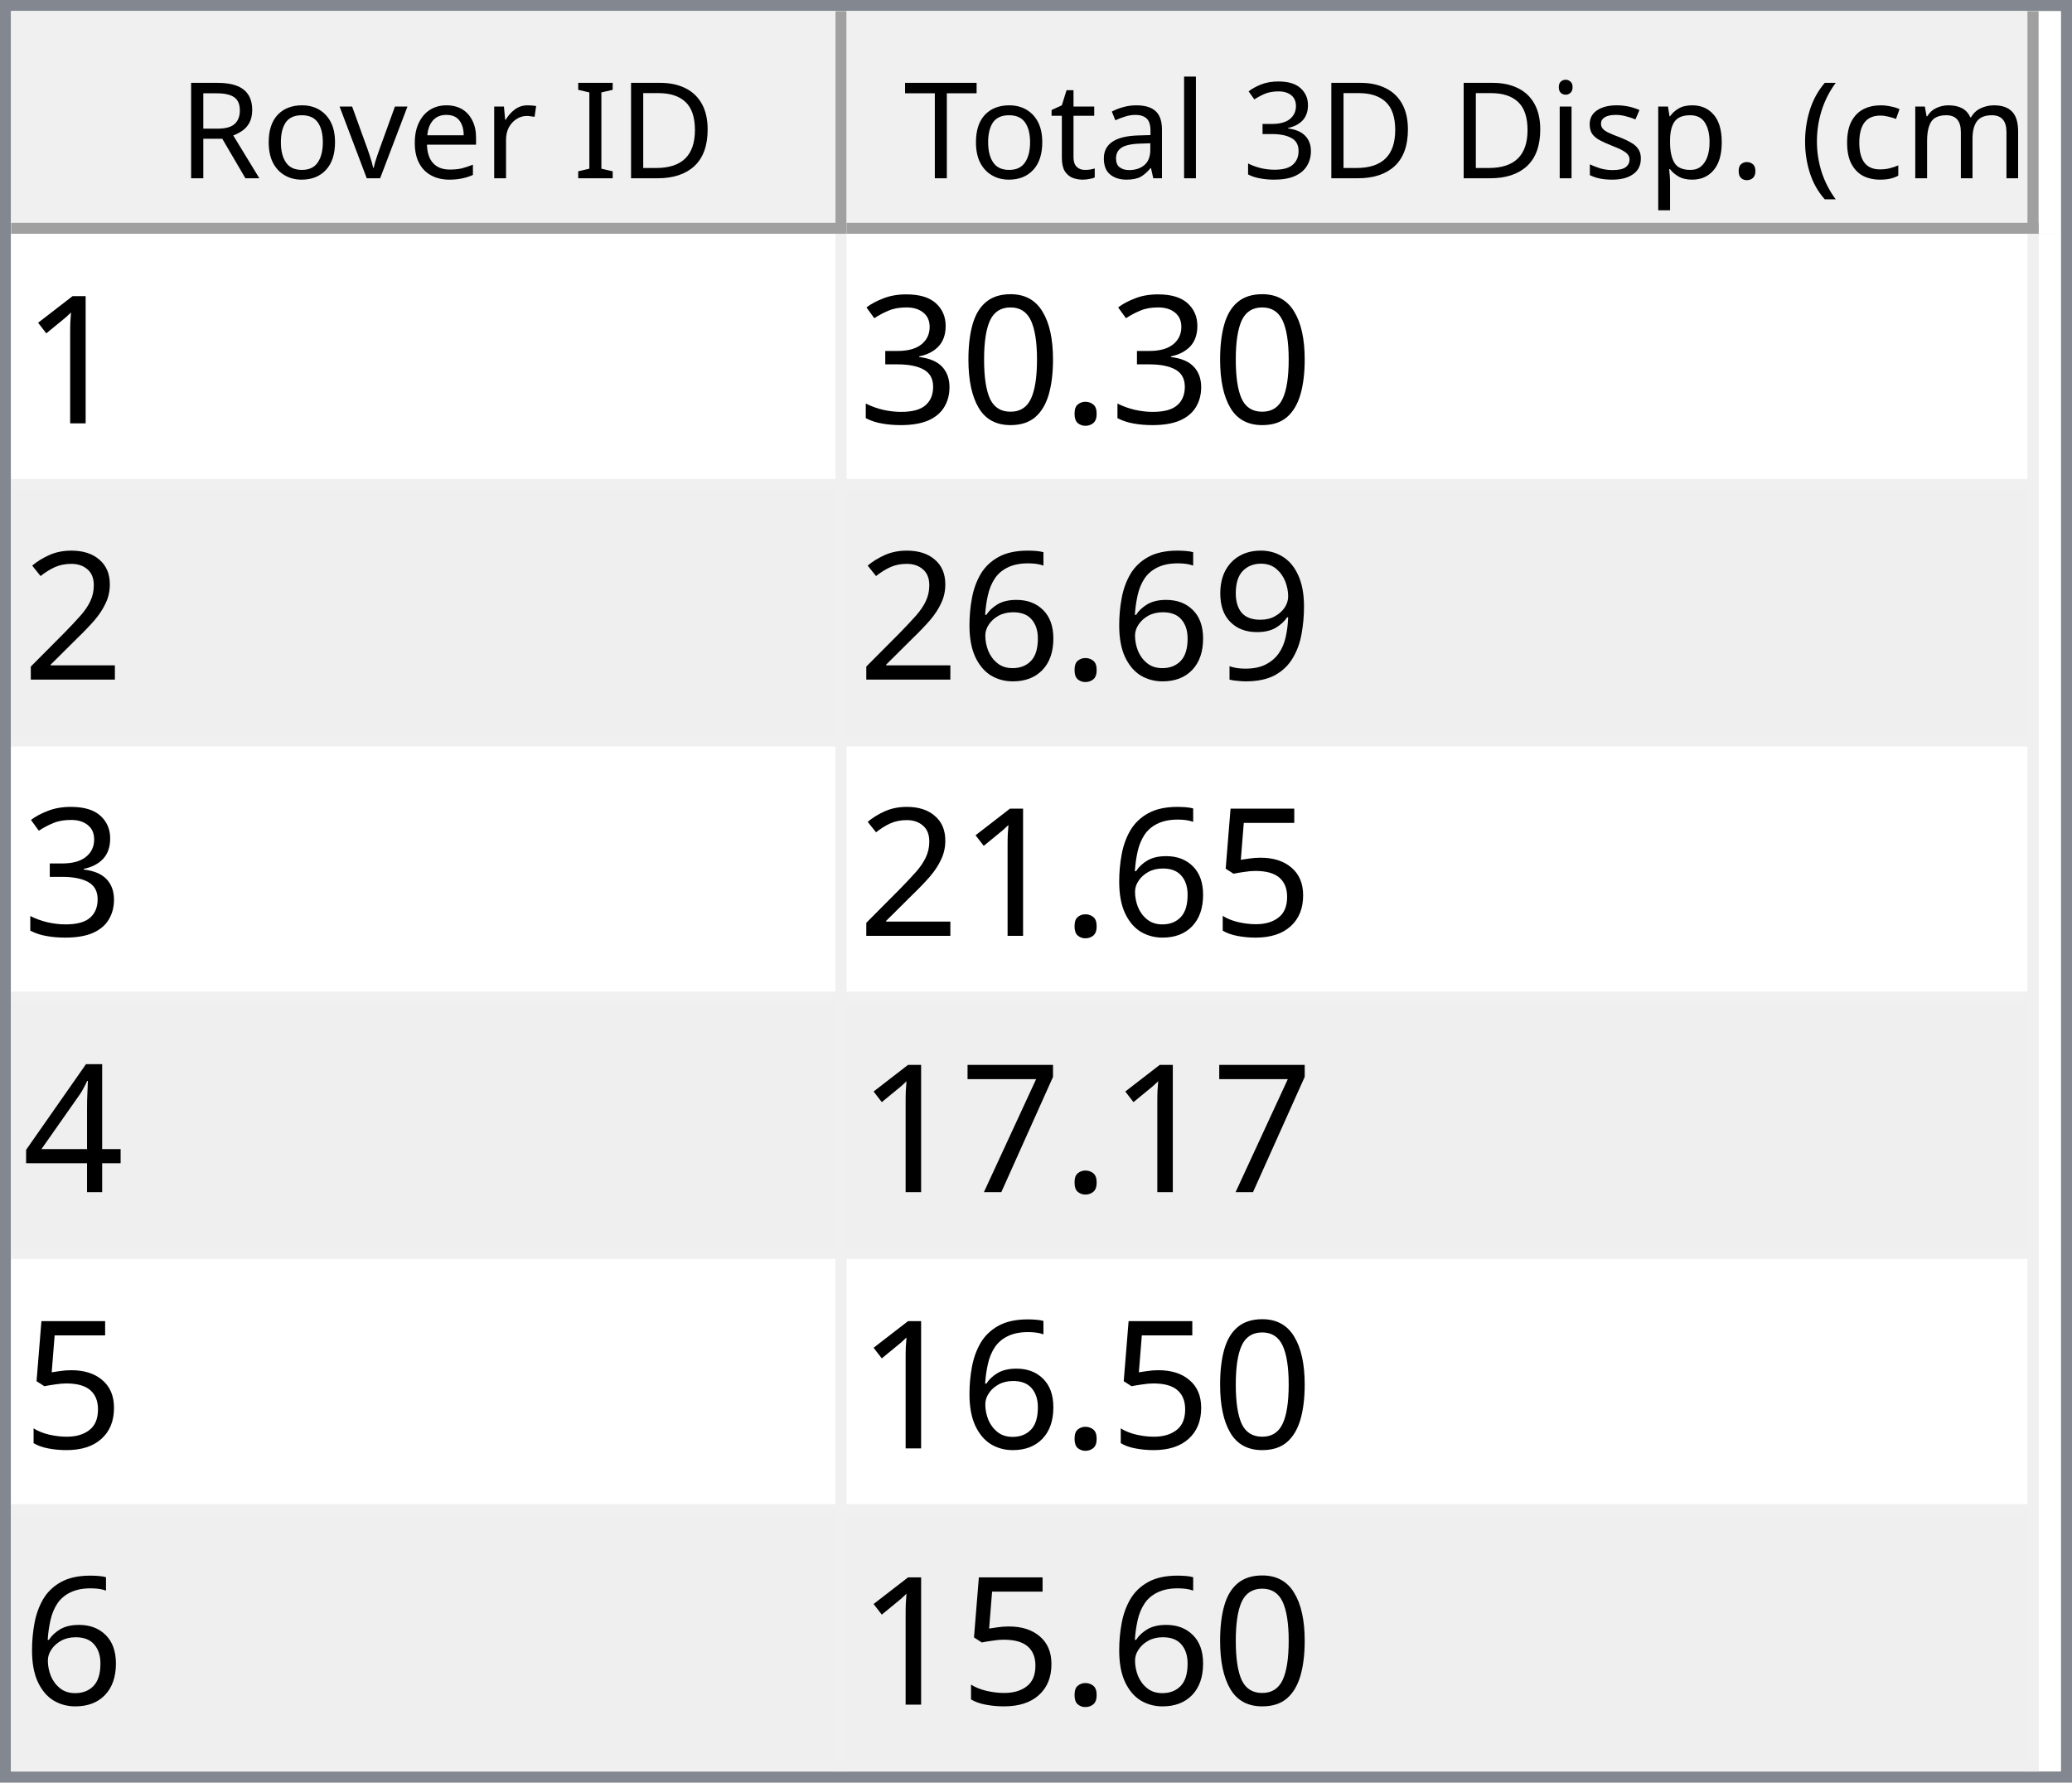
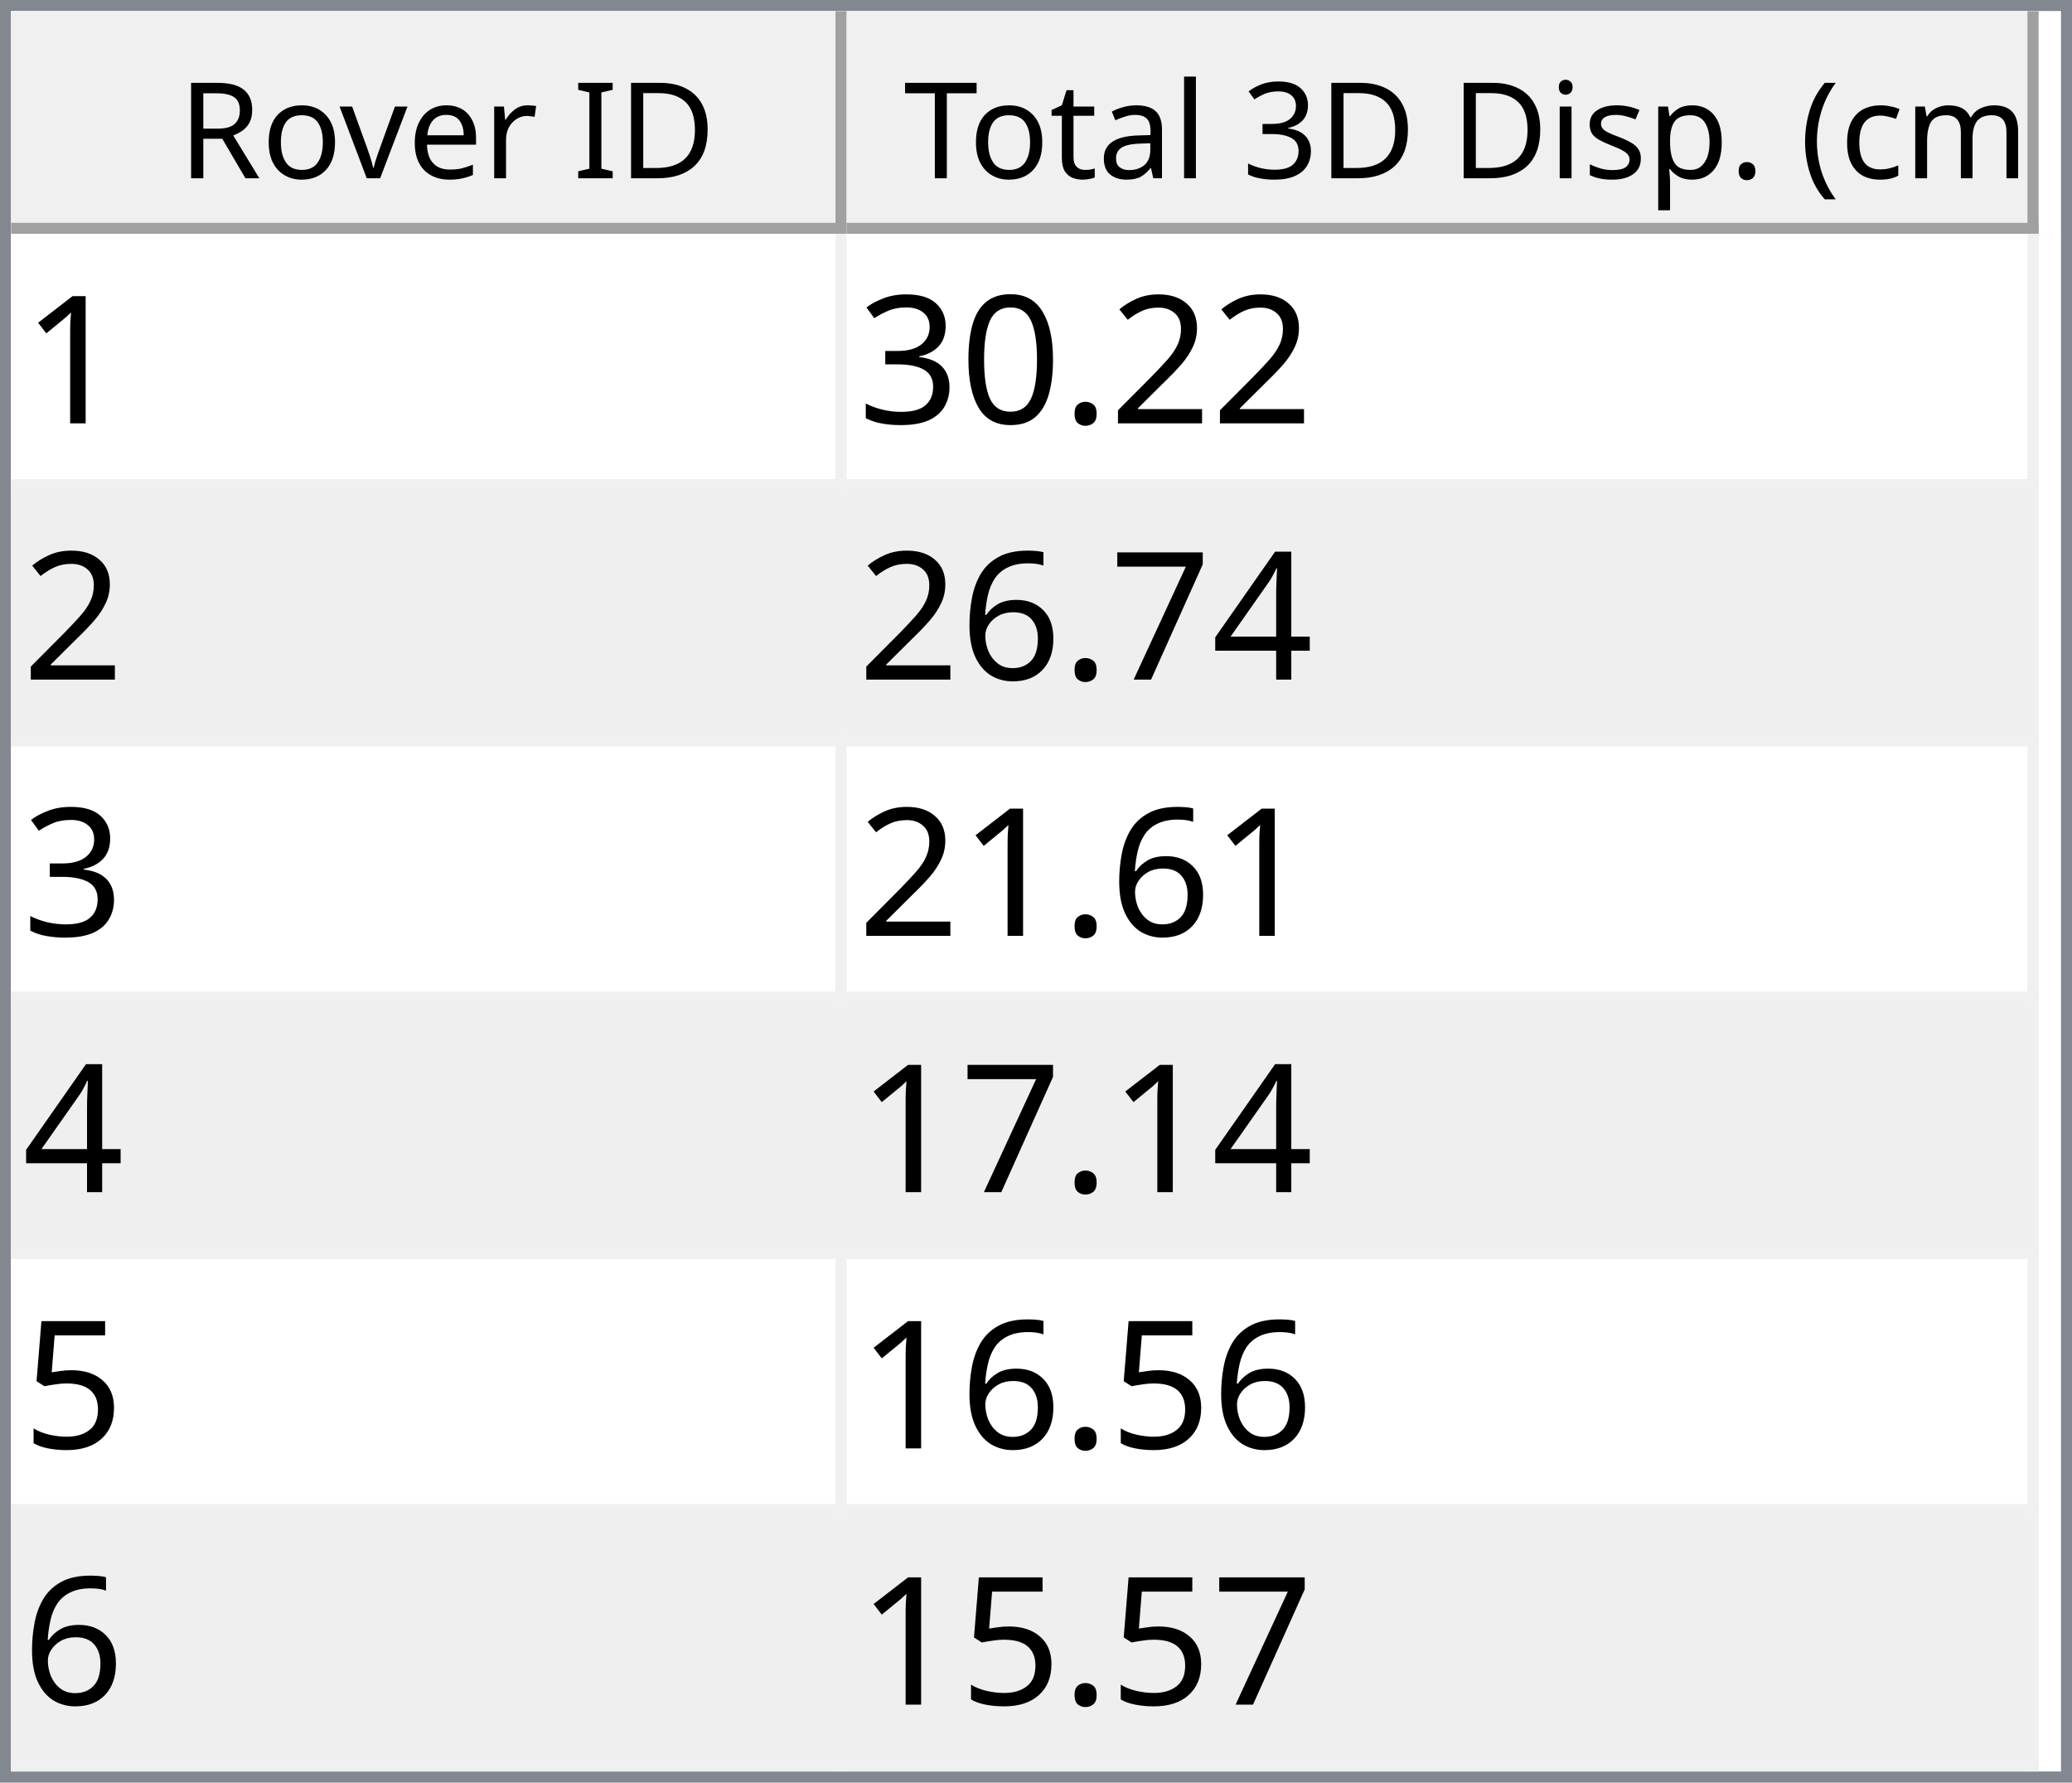
<svg xmlns="http://www.w3.org/2000/svg" style="fill-opacity:1; color-rendering:auto; color-interpolation:auto; text-rendering:auto; stroke:black; stroke-linecap:square; stroke-miterlimit:10; shape-rendering:auto; stroke-opacity:1; fill:black; stroke-dasharray:none; font-weight:normal; stroke-width:1; font-family:'Dialog'; font-style:normal; stroke-linejoin:miter; font-size:12px; stroke-dashoffset:0; image-rendering:auto;" width="186" height="160">
  <defs id="genericDefs" />
  <g>
    <defs id="defs1">
      <clipPath clipPathUnits="userSpaceOnUse" id="clipPath1">
        <path d="M0 0 L186 0 L186 160 L0 160 L0 0 Z" />
      </clipPath>
      <clipPath clipPathUnits="userSpaceOnUse" id="clipPath2">
        <path d="M0 0 L0 160 L186 160 L186 0 Z" />
      </clipPath>
      <clipPath clipPathUnits="userSpaceOnUse" id="clipPath3">
        <path d="M0 0 L0 20 L184 20 L184 0 Z" />
      </clipPath>
      <clipPath clipPathUnits="userSpaceOnUse" id="clipPath4">
        <path d="M0 0 L0 20 L75 20 L75 0 Z" />
      </clipPath>
      <clipPath clipPathUnits="userSpaceOnUse" id="clipPath5">
        <path d="M1 1 L1 19 L74 19 L74 1 Z" />
      </clipPath>
      <clipPath clipPathUnits="userSpaceOnUse" id="clipPath6">
        <path d="M0 0 L0 18 L73 18 L73 0 Z" />
      </clipPath>
      <clipPath clipPathUnits="userSpaceOnUse" id="clipPath7">
        <path d="M-0.5 -0.5 L-0.5 19.5 L74.5 19.5 L74.5 -0.5 Z" />
      </clipPath>
      <clipPath clipPathUnits="userSpaceOnUse" id="clipPath8">
        <path d="M0 0 L0 20 L107 20 L107 0 Z" />
      </clipPath>
      <clipPath clipPathUnits="userSpaceOnUse" id="clipPath9">
        <path d="M1 1 L1 19 L106 19 L106 1 Z" />
      </clipPath>
      <clipPath clipPathUnits="userSpaceOnUse" id="clipPath10">
        <path d="M0 0 L0 18 L105 18 L105 0 Z" />
      </clipPath>
      <clipPath clipPathUnits="userSpaceOnUse" id="clipPath11">
        <path d="M-0.5 -0.5 L-0.5 19.5 L106.5 19.5 L106.5 -0.5 Z" />
      </clipPath>
      <clipPath clipPathUnits="userSpaceOnUse" id="clipPath12">
        <path d="M0 0 L0 138 L184 138 L184 0 Z" />
      </clipPath>
      <clipPath clipPathUnits="userSpaceOnUse" id="clipPath13">
        <path d="M0 0 L0 138 L182 138 L182 0 Z" />
      </clipPath>
      <clipPath clipPathUnits="userSpaceOnUse" id="clipPath14">
        <path d="M-0.5 -0.5 L-0.5 137.5 L181.5 137.5 L181.5 -0.5 Z" />
      </clipPath>
      <clipPath clipPathUnits="userSpaceOnUse" id="clipPath15">
        <path d="M0 0 L0 22 L74 22 L74 0 Z" />
      </clipPath>
      <clipPath clipPathUnits="userSpaceOnUse" id="clipPath16">
        <path d="M0 0 L0 22 L106 22 L106 0 Z" />
      </clipPath>
      <font horiz-adv-x="64.551" id="font1">
        <font-face ascent="107.91" descent="25.098" units-per-em="100" style="font-style:normal; font-family:Segoe UI; font-weight:normal;" />
        <missing-glyph horiz-adv-x="64.551" d="M8.109 0 L8.109 68.266 L56.453 68.266 L56.453 0 L8.109 0 ZM15.328 7.234 L49.219 7.234 L49.219 61.031 L15.328 61.031 L15.328 7.234 Z" />
        <glyph unicode="D" horiz-adv-x="70.117" d="M9.188 0 L9.188 70.016 L28.516 70.016 Q65.531 70.016 65.531 35.891 Q65.531 19.672 55.25 9.836 Q44.969 0 27.734 0 L9.188 0 ZM17.391 62.594 L17.391 7.422 L27.828 7.422 Q41.609 7.422 49.273 14.797 Q56.938 22.172 56.938 35.688 Q56.938 62.594 28.328 62.594 L17.391 62.594 Z" />
        <glyph unicode="I" horiz-adv-x="26.611" d="M17.391 0 L9.188 0 L9.188 70.016 L17.391 70.016 L17.391 0 Z" />
        <glyph unicode=" " horiz-adv-x="27.393" d="" />
        <glyph unicode="r" horiz-adv-x="34.766" d="M34.188 41.891 Q32.078 43.5 28.125 43.5 Q23 43.5 19.555 38.672 Q16.109 33.844 16.109 25.484 L16.109 0 L8.109 0 L8.109 50 L16.109 50 L16.109 39.703 L16.312 39.703 Q18.016 44.969 21.531 47.922 Q25.047 50.875 29.391 50.875 Q32.516 50.875 34.188 50.203 L34.188 41.891 Z" />
        <glyph unicode="e" horiz-adv-x="52.295" d="M48.297 23 L12.984 23 Q13.188 14.656 17.484 10.109 Q21.781 5.562 29.297 5.562 Q37.75 5.562 44.828 11.141 L44.828 3.609 Q38.234 -1.172 27.391 -1.172 Q16.797 -1.172 10.742 5.641 Q4.688 12.453 4.688 24.812 Q4.688 36.469 11.305 43.82 Q17.922 51.172 27.734 51.172 Q37.547 51.172 42.922 44.828 Q48.297 38.484 48.297 27.203 L48.297 23 ZM40.094 29.781 Q40.047 36.719 36.75 40.578 Q33.453 44.438 27.594 44.438 Q21.922 44.438 17.969 40.383 Q14.016 36.328 13.094 29.781 L40.094 29.781 Z" />
        <glyph unicode="v" horiz-adv-x="47.9" d="M47.406 50 L27.484 0 L19.625 0 L0.688 50 L9.469 50 L22.172 13.672 Q23.578 9.672 23.922 6.688 L24.125 6.688 Q24.609 10.453 25.688 13.484 L38.969 50 L47.406 50 Z" />
        <glyph unicode="o" horiz-adv-x="58.594" d="M29 -1.172 Q17.922 -1.172 11.305 5.836 Q4.688 12.844 4.688 24.422 Q4.688 37.016 11.57 44.094 Q18.453 51.172 30.172 51.172 Q41.359 51.172 47.633 44.289 Q53.906 37.406 53.906 25.203 Q53.906 13.234 47.141 6.031 Q40.375 -1.172 29 -1.172 ZM29.594 44.438 Q21.875 44.438 17.383 39.188 Q12.891 33.938 12.891 24.703 Q12.891 15.828 17.43 10.695 Q21.969 5.562 29.594 5.562 Q37.359 5.562 41.531 10.594 Q45.703 15.625 45.703 24.906 Q45.703 34.281 41.531 39.359 Q37.359 44.438 29.594 44.438 Z" />
        <glyph unicode="R" horiz-adv-x="59.814" d="M59.375 0 L49.609 0 L37.891 19.625 Q36.281 22.359 34.766 24.289 Q33.25 26.219 31.664 27.438 Q30.078 28.656 28.25 29.219 Q26.422 29.781 24.125 29.781 L17.391 29.781 L17.391 0 L9.188 0 L9.188 70.016 L30.078 70.016 Q34.672 70.016 38.555 68.867 Q42.438 67.719 45.289 65.375 Q48.141 63.031 49.758 59.547 Q51.375 56.062 51.375 51.375 Q51.375 47.703 50.273 44.656 Q49.172 41.609 47.148 39.211 Q45.125 36.812 42.266 35.133 Q39.406 33.453 35.844 32.516 L35.844 32.328 Q37.594 31.547 38.891 30.547 Q40.188 29.547 41.359 28.18 Q42.531 26.812 43.68 25.078 Q44.828 23.344 46.234 21.047 L59.375 0 ZM17.391 62.594 L17.391 37.203 L28.516 37.203 Q31.594 37.203 34.203 38.133 Q36.812 39.062 38.719 40.797 Q40.625 42.531 41.703 45.047 Q42.781 47.562 42.781 50.688 Q42.781 56.297 39.141 59.445 Q35.5 62.594 28.609 62.594 L17.391 62.594 Z" />
        <glyph unicode=")" horiz-adv-x="30.176" d="M8.297 -15.922 L1.172 -15.922 Q16.406 2.344 16.406 26.812 Q16.406 51.469 1.078 70.016 L8.297 70.016 Q23.531 52.156 23.531 26.703 Q23.531 1.375 8.297 -15.922 Z" />
        <glyph unicode="m" horiz-adv-x="86.133" d="M79.109 0 L71.094 0 L71.094 28.719 Q71.094 37.016 68.531 40.727 Q65.969 44.438 59.906 44.438 Q54.781 44.438 51.195 39.75 Q47.609 35.062 47.609 28.516 L47.609 0 L39.594 0 L39.594 29.688 Q39.594 44.438 28.219 44.438 Q22.953 44.438 19.531 40.016 Q16.109 35.594 16.109 28.516 L16.109 0 L8.109 0 L8.109 50 L16.109 50 L16.109 42.094 L16.312 42.094 Q21.625 51.172 31.844 51.172 Q36.969 51.172 40.773 48.312 Q44.578 45.453 46 40.828 Q51.562 51.172 62.594 51.172 Q79.109 51.172 79.109 30.812 L79.109 0 Z" />
        <glyph unicode="c" horiz-adv-x="46.191" d="M42.188 2.297 Q36.422 -1.172 28.516 -1.172 Q17.828 -1.172 11.258 5.789 Q4.688 12.75 4.688 23.828 Q4.688 36.188 11.766 43.68 Q18.844 51.172 30.672 51.172 Q37.25 51.172 42.281 48.734 L42.281 40.531 Q36.719 44.438 30.375 44.438 Q22.703 44.438 17.797 38.945 Q12.891 33.453 12.891 24.516 Q12.891 15.719 17.508 10.641 Q22.125 5.562 29.891 5.562 Q36.422 5.562 42.188 9.906 L42.188 2.297 Z" />
        <glyph unicode="(" horiz-adv-x="30.176" d="M29.109 -15.922 L21.969 -15.922 Q6.844 1.375 6.844 26.703 Q6.844 52.156 21.969 70.016 L29.203 70.016 Q13.875 51.469 13.875 26.812 Q13.875 2.344 29.109 -15.922 Z" />
        <glyph unicode="." horiz-adv-x="21.68" d="M10.891 -1.078 Q8.641 -1.078 7.055 0.539 Q5.469 2.156 5.469 4.391 Q5.469 6.641 7.055 8.273 Q8.641 9.906 10.891 9.906 Q13.188 9.906 14.797 8.273 Q16.406 6.641 16.406 4.391 Q16.406 2.156 14.797 0.539 Q13.188 -1.078 10.891 -1.078 Z" />
        <glyph unicode="p" horiz-adv-x="58.789" d="M16.312 7.234 L16.109 7.234 L16.109 -23 L8.109 -23 L8.109 50 L16.109 50 L16.109 41.219 L16.312 41.219 Q22.219 51.172 33.594 51.172 Q43.266 51.172 48.688 44.461 Q54.109 37.75 54.109 26.469 Q54.109 13.922 48 6.375 Q41.891 -1.172 31.297 -1.172 Q21.578 -1.172 16.312 7.234 ZM16.109 27.391 L16.109 20.406 Q16.109 14.203 20.141 9.883 Q24.172 5.562 30.375 5.562 Q37.641 5.562 41.773 11.133 Q45.906 16.703 45.906 26.609 Q45.906 34.969 42.047 39.703 Q38.188 44.438 31.594 44.438 Q24.609 44.438 20.359 39.578 Q16.109 34.719 16.109 27.391 Z" />
        <glyph unicode="s" horiz-adv-x="42.432" d="M5.078 1.812 L5.078 10.406 Q11.625 5.562 19.484 5.562 Q30.031 5.562 30.031 12.594 Q30.031 14.594 29.125 15.992 Q28.219 17.391 26.68 18.461 Q25.141 19.531 23.07 20.383 Q21 21.234 18.609 22.172 Q15.281 23.484 12.766 24.828 Q10.25 26.172 8.57 27.859 Q6.891 29.547 6.031 31.695 Q5.172 33.844 5.172 36.719 Q5.172 40.234 6.789 42.945 Q8.406 45.656 11.086 47.484 Q13.766 49.312 17.211 50.242 Q20.656 51.172 24.312 51.172 Q30.812 51.172 35.938 48.922 L35.938 40.828 Q30.422 44.438 23.25 44.438 Q21 44.438 19.195 43.922 Q17.391 43.406 16.094 42.477 Q14.797 41.547 14.086 40.258 Q13.375 38.969 13.375 37.406 Q13.375 35.453 14.086 34.133 Q14.797 32.812 16.164 31.789 Q17.531 30.766 19.484 29.938 Q21.438 29.109 23.922 28.125 Q27.25 26.859 29.883 25.516 Q32.516 24.172 34.375 22.484 Q36.234 20.797 37.234 18.602 Q38.234 16.406 38.234 13.375 Q38.234 9.672 36.602 6.938 Q34.969 4.203 32.234 2.398 Q29.5 0.594 25.93 -0.289 Q22.359 -1.172 18.453 -1.172 Q10.75 -1.172 5.078 1.812 Z" />
        <glyph unicode="i" horiz-adv-x="24.219" d="M12.203 62.703 Q10.062 62.703 8.547 64.164 Q7.031 65.625 7.031 67.875 Q7.031 70.125 8.547 71.609 Q10.062 73.094 12.203 73.094 Q14.406 73.094 15.945 71.609 Q17.484 70.125 17.484 67.875 Q17.484 65.719 15.945 64.211 Q14.406 62.703 12.203 62.703 ZM16.109 0 L8.109 0 L8.109 50 L16.109 50 L16.109 0 Z" />
        <glyph unicode="3" horiz-adv-x="53.906" d="M46.531 19.828 Q46.531 15.094 44.75 11.211 Q42.969 7.328 39.719 4.57 Q36.469 1.812 31.93 0.297 Q27.391 -1.219 21.922 -1.219 Q11.922 -1.219 6 2.594 L6 11.188 Q13.094 5.609 22.219 5.609 Q25.875 5.609 28.828 6.539 Q31.781 7.469 33.906 9.227 Q36.031 10.984 37.18 13.477 Q38.328 15.969 38.328 19.094 Q38.328 32.812 18.797 32.812 L12.984 32.812 L12.984 39.594 L18.5 39.594 Q35.797 39.594 35.797 52.484 Q35.797 64.406 22.609 64.406 Q15.188 64.406 8.688 59.422 L8.688 67.188 Q15.375 71.188 24.609 71.188 Q29 71.188 32.57 69.969 Q36.141 68.75 38.68 66.555 Q41.219 64.359 42.609 61.281 Q44 58.203 44 54.5 Q44 40.672 30.031 36.719 L30.031 36.531 Q33.594 36.141 36.625 34.797 Q39.656 33.453 41.852 31.305 Q44.047 29.156 45.289 26.25 Q46.531 23.344 46.531 19.828 Z" />
        <glyph unicode="l" horiz-adv-x="24.219" d="M16.109 0 L8.109 0 L8.109 74.031 L16.109 74.031 L16.109 0 Z" />
        <glyph unicode="a" horiz-adv-x="50.879" d="M43.891 0 L35.891 0 L35.891 7.812 L35.688 7.812 Q30.469 -1.172 20.312 -1.172 Q12.844 -1.172 8.617 2.781 Q4.391 6.734 4.391 13.281 Q4.391 27.297 20.906 29.594 L35.891 31.688 Q35.891 44.438 25.594 44.438 Q16.547 44.438 9.281 38.281 L9.281 46.484 Q16.656 51.172 26.266 51.172 Q43.891 51.172 43.891 32.516 L43.891 0 ZM35.891 25.297 L23.828 23.641 Q18.266 22.859 15.43 20.875 Q12.594 18.891 12.594 13.875 Q12.594 10.203 15.211 7.883 Q17.828 5.562 22.172 5.562 Q28.125 5.562 32.008 9.742 Q35.891 13.922 35.891 20.312 L35.891 25.297 Z" />
        <glyph unicode="t" horiz-adv-x="33.887" d="M31.297 0.484 Q28.469 -1.078 23.828 -1.078 Q10.688 -1.078 10.688 13.578 L10.688 43.172 L2.094 43.172 L2.094 50 L10.688 50 L10.688 62.203 L18.703 64.797 L18.703 50 L31.297 50 L31.297 43.172 L18.703 43.172 L18.703 14.984 Q18.703 9.969 20.414 7.82 Q22.125 5.672 26.078 5.672 Q29.109 5.672 31.297 7.328 L31.297 0.484 Z" />
        <glyph unicode="T" horiz-adv-x="52.393" d="M50.594 62.594 L30.375 62.594 L30.375 0 L22.172 0 L22.172 62.594 L2 62.594 L2 70.016 L50.594 70.016 L50.594 62.594 Z" />
      </font>
      <font horiz-adv-x="75.0" id="font2">
        <font-face ascent="100.537" descent="21.973" units-per-em="100" style="font-style:normal; font-family:sans-serif; font-weight:normal;" />
        <missing-glyph horiz-adv-x="75.0" d="M12.5 0 L12.5 62.5 L62.5 62.5 L62.5 0 L12.5 0 ZM14.062 1.562 L60.938 1.562 L60.938 60.938 L14.062 60.938 L14.062 1.562 Z" />
        <glyph unicode="1" horiz-adv-x="55.615" d="M37.25 0 L28.469 0 L28.469 56 Q25.297 52.984 20.141 49.953 Q14.984 46.922 10.891 45.406 L10.891 53.906 Q18.266 57.375 23.781 62.305 Q29.297 67.234 31.594 71.875 L37.25 71.875 L37.25 0 Z" />
+         <glyph unicode="2" horiz-adv-x="55.615" d="M50.344 8.453 L50.344 0 L3.031 0 Q2.938 3.172 4.047 6.109 Q5.859 10.938 9.836 15.625 Q13.812 20.312 21.344 26.469 Q33.016 36.031 37.117 41.625 Q41.219 47.219 41.219 52.203 Q41.219 57.422 37.477 61.008 Q33.734 64.594 27.734 64.594 Q21.391 64.594 17.578 60.789 Q13.766 56.984 13.719 50.25 L4.688 51.172 Q5.609 61.281 11.664 66.578 Q17.719 71.875 27.938 71.875 Q38.234 71.875 44.242 66.164 Q50.25 60.453 50.25 52 Q50.25 47.703 48.492 43.555 Q46.734 39.406 42.656 34.812 Q38.578 30.219 29.109 22.219 Q21.188 15.578 18.945 13.211 Q16.703 10.844 15.234 8.453 L50.344 8.453 Z" />
        <glyph unicode="." horiz-adv-x="27.783" d="M9.078 0 L9.078 10.016 L19.094 10.016 L19.094 0 L9.078 0 Z" />
        <glyph unicode="0" horiz-adv-x="55.615" d="M4.156 35.297 Q4.156 48 6.766 55.742 Q9.375 63.484 14.523 67.68 Q19.672 71.875 27.484 71.875 Q33.25 71.875 37.594 69.555 Q41.938 67.234 44.773 62.867 Q47.609 58.5 49.219 52.227 Q50.828 45.953 50.828 35.297 Q50.828 22.703 48.242 14.969 Q45.656 7.234 40.508 3.008 Q35.359 -1.219 27.484 -1.219 Q17.141 -1.219 11.234 6.203 Q4.156 15.141 4.156 35.297 ZM13.188 35.297 Q13.188 17.672 17.312 11.836 Q21.438 6 27.484 6 Q33.547 6 37.672 11.859 Q41.797 17.719 41.797 35.297 Q41.797 52.984 37.672 58.789 Q33.547 64.594 27.391 64.594 Q21.344 64.594 17.719 59.469 Q13.188 52.938 13.188 35.297 Z" />
        <glyph unicode="3" horiz-adv-x="55.615" d="M4.203 18.891 L12.984 20.062 Q14.5 12.594 18.141 9.297 Q21.781 6 27 6 Q33.203 6 37.477 10.297 Q41.75 14.594 41.75 20.953 Q41.75 27 37.797 30.93 Q33.844 34.859 27.734 34.859 Q25.25 34.859 21.531 33.891 L22.516 41.609 Q23.391 41.5 23.922 41.5 Q29.547 41.5 34.039 44.43 Q38.531 47.359 38.531 53.469 Q38.531 58.297 35.258 61.477 Q31.984 64.656 26.812 64.656 Q21.688 64.656 18.266 61.43 Q14.844 58.203 13.875 51.766 L5.078 53.328 Q6.688 62.156 12.398 67.016 Q18.109 71.875 26.609 71.875 Q32.469 71.875 37.398 69.359 Q42.328 66.844 44.945 62.5 Q47.562 58.156 47.562 53.266 Q47.562 48.641 45.07 44.828 Q42.578 41.016 37.703 38.766 Q44.047 37.312 47.562 32.695 Q51.078 28.078 51.078 21.141 Q51.078 11.766 44.242 5.25 Q37.406 -1.266 26.953 -1.266 Q17.531 -1.266 11.305 4.352 Q5.078 9.969 4.203 18.891 Z" />
-         <glyph unicode="2" horiz-adv-x="55.615" d="M50.344 8.453 L50.344 0 L3.031 0 Q2.938 3.172 4.047 6.109 Q5.859 10.938 9.836 15.625 Q13.812 20.312 21.344 26.469 Q33.016 36.031 37.117 41.625 Q41.219 47.219 41.219 52.203 Q41.219 57.422 37.477 61.008 Q33.734 64.594 27.734 64.594 Q21.391 64.594 17.578 60.789 Q13.766 56.984 13.719 50.25 L4.688 51.172 Q5.609 61.281 11.664 66.578 Q17.719 71.875 27.938 71.875 Q38.234 71.875 44.242 66.164 Q50.25 60.453 50.25 52 Q50.25 47.703 48.492 43.555 Q46.734 39.406 42.656 34.812 Q38.578 30.219 29.109 22.219 Q21.188 15.578 18.945 13.211 Q16.703 10.844 15.234 8.453 L50.344 8.453 Z" />
-         <glyph unicode="9" horiz-adv-x="55.615" d="M5.469 16.547 L13.922 17.328 Q14.984 11.375 18.016 8.688 Q21.047 6 25.781 6 Q29.828 6 32.883 7.859 Q35.938 9.719 37.891 12.82 Q39.844 15.922 41.164 21.195 Q42.484 26.469 42.484 31.938 Q42.484 32.516 42.438 33.688 Q39.797 29.5 35.234 26.883 Q30.672 24.266 25.344 24.266 Q16.453 24.266 10.305 30.711 Q4.156 37.156 4.156 47.703 Q4.156 58.594 10.578 65.234 Q17 71.875 26.656 71.875 Q33.641 71.875 39.43 68.117 Q45.219 64.359 48.219 57.398 Q51.219 50.438 51.219 37.25 Q51.219 23.531 48.242 15.406 Q45.266 7.281 39.383 3.031 Q33.5 -1.219 25.594 -1.219 Q17.188 -1.219 11.867 3.445 Q6.547 8.109 5.469 16.547 ZM41.453 48.141 Q41.453 55.719 37.43 60.156 Q33.406 64.594 27.734 64.594 Q21.875 64.594 17.531 59.812 Q13.188 55.031 13.188 47.406 Q13.188 40.578 17.312 36.305 Q21.438 32.031 27.484 32.031 Q33.594 32.031 37.523 36.305 Q41.453 40.578 41.453 48.141 Z" />
+         <glyph unicode="4" horiz-adv-x="55.615" d="M32.328 0 L32.328 17.141 L1.266 17.141 L1.266 25.203 L33.938 71.578 L41.109 71.578 L41.109 25.203 L50.781 25.203 L50.781 17.141 L41.109 17.141 L41.109 0 L32.328 0 ZM32.328 25.203 L32.328 57.469 L9.906 25.203 L32.328 25.203 Z" />
+         <glyph unicode="7" horiz-adv-x="55.615" d="M4.734 62.203 L4.734 70.656 L51.078 70.656 L51.078 63.812 Q44.234 56.547 37.523 44.484 Q30.812 32.422 27.156 19.672 Q24.516 10.688 23.781 0 L14.75 0 Q14.891 8.453 18.062 20.414 Q21.234 32.375 27.172 43.484 Q33.109 54.594 39.797 62.203 L4.734 62.203 Z" />
        <glyph unicode="6" horiz-adv-x="55.615" d="M49.75 54.047 L41.016 53.375 Q39.844 58.547 37.703 60.891 Q34.125 64.656 28.906 64.656 Q24.703 64.656 21.531 62.312 Q17.391 59.281 14.992 53.469 Q12.594 47.656 12.5 36.922 Q15.672 41.75 20.266 44.094 Q24.859 46.438 29.891 46.438 Q38.672 46.438 44.852 39.969 Q51.031 33.5 51.031 23.25 Q51.031 16.5 48.125 10.719 Q45.219 4.938 40.141 1.859 Q35.062 -1.219 28.609 -1.219 Q17.625 -1.219 10.695 6.859 Q3.766 14.938 3.766 33.5 Q3.766 54.25 11.422 63.672 Q18.109 71.875 29.438 71.875 Q37.891 71.875 43.289 67.141 Q48.688 62.406 49.75 54.047 ZM13.875 23.188 Q13.875 18.656 15.797 14.508 Q17.719 10.359 21.188 8.18 Q24.656 6 28.469 6 Q34.031 6 38.039 10.492 Q42.047 14.984 42.047 22.703 Q42.047 30.125 38.086 34.398 Q34.125 38.672 28.125 38.672 Q22.172 38.672 18.023 34.398 Q13.875 30.125 13.875 23.188 Z" />
        <glyph unicode="5" horiz-adv-x="55.615" d="M4.156 18.75 L13.375 19.531 Q14.406 12.797 18.141 9.398 Q21.875 6 27.156 6 Q33.5 6 37.891 10.789 Q42.281 15.578 42.281 23.484 Q42.281 31 38.062 35.352 Q33.844 39.703 27 39.703 Q22.75 39.703 19.336 37.773 Q15.922 35.844 13.969 32.766 L5.719 33.844 L12.641 70.609 L48.25 70.609 L48.25 62.203 L19.672 62.203 L15.828 42.969 Q22.266 47.469 29.344 47.469 Q38.719 47.469 45.164 40.969 Q51.609 34.469 51.609 24.266 Q51.609 14.547 45.953 7.469 Q39.062 -1.219 27.156 -1.219 Q17.391 -1.219 11.211 4.25 Q5.031 9.719 4.156 18.75 Z" />
-         <glyph unicode="4" horiz-adv-x="55.615" d="M32.328 0 L32.328 17.141 L1.266 17.141 L1.266 25.203 L33.938 71.578 L41.109 71.578 L41.109 25.203 L50.781 25.203 L50.781 17.141 L41.109 17.141 L41.109 0 L32.328 0 ZM32.328 25.203 L32.328 57.469 L9.906 25.203 L32.328 25.203 Z" />
-         <glyph unicode="7" horiz-adv-x="55.615" d="M4.734 62.203 L4.734 70.656 L51.078 70.656 L51.078 63.812 Q44.234 56.547 37.523 44.484 Q30.812 32.422 27.156 19.672 Q24.516 10.688 23.781 0 L14.75 0 Q14.891 8.453 18.062 20.414 Q21.234 32.375 27.172 43.484 Q33.109 54.594 39.797 62.203 L4.734 62.203 Z" />
      </font>
    </defs>
    <g style="fill:white; stroke:white;">
      <rect x="0" y="0" width="186" style="clip-path:url(#clipPath1); stroke:none;" height="160" />
    </g>
    <g style="fill:white; text-rendering:optimizeSpeed; color-rendering:optimizeSpeed; image-rendering:optimizeSpeed; shape-rendering:crispEdges; stroke:white; color-interpolation:sRGB;">
      <rect x="0" width="186" height="160" y="0" style="stroke:none;" />
      <path style="stroke:none;" d="M0 160 L186 160 L186 0 L0 0 Z" />
    </g>
    <g style="fill:rgb(240,240,240); font-family:'Segoe UI'; stroke:rgb(240,240,240);">
      <rect x="0" y="0" width="186" style="clip-path:url(#clipPath2); stroke:none;" height="160" />
    </g>
    <g style="fill:rgb(130,135,144); font-family:'Segoe UI'; stroke:rgb(130,135,144);">
      <path d="M0 0 L186 0 L186 160 L0 160 L0 0 ZM1 1 L185 1 L185 159 L1 159 L1 1 Z" style="fill-rule:evenodd; clip-path:url(#clipPath2); stroke:none;" />
    </g>
    <g style="fill:white; font-family:'Segoe UI'; stroke:white;" transform="translate(1,1)">
      <rect x="0" y="0" width="184" style="clip-path:url(#clipPath3); stroke:none;" height="20" />
    </g>
    <g style="fill:rgb(240,240,240); font-family:'Segoe UI'; stroke:rgb(240,240,240);" transform="translate(1,1)">
      <rect x="0" y="0" width="75" style="clip-path:url(#clipPath4); stroke:none;" height="20" />
    </g>
    <g style="font-family:'Segoe UI';" transform="translate(2,2)">
      <text x="14" xml:space="preserve" y="14" style="clip-path:url(#clipPath6); stroke:none;">Rover ID</text>
    </g>
    <g style="fill:rgb(160,160,160); font-family:'Segoe UI'; stroke:rgb(160,160,160); stroke-linejoin:bevel;" transform="translate(1.5,1.5)">
      <line x1="74" x2="74" y1="0" style="fill:none; clip-path:url(#clipPath7);" y2="19" />
    </g>
    <g style="fill:rgb(160,160,160); font-family:'Segoe UI'; stroke:rgb(160,160,160); stroke-linejoin:bevel;" transform="matrix(1,0,0,1,1,1) translate(0.5,0.5)">
      <line x1="0" x2="74" y1="19" style="fill:none; clip-path:url(#clipPath7);" y2="19" />
    </g>
    <g style="fill:rgb(240,240,240); font-family:'Segoe UI'; stroke:rgb(240,240,240);" transform="translate(76,1)">
      <rect x="0" y="0" width="107" style="clip-path:url(#clipPath8); stroke:none;" height="20" />
    </g>
    <g style="font-family:'Segoe UI';" transform="translate(77,2)">
      <text x="1" xml:space="preserve" y="14" style="clip-path:url(#clipPath10); stroke:none;"> Total 3D Disp. (cm)</text>
    </g>
    <g style="fill:rgb(160,160,160); font-family:'Segoe UI'; stroke:rgb(160,160,160); stroke-linejoin:bevel;" transform="translate(76.5,1.5)">
      <line x1="106" x2="106" y1="0" style="fill:none; clip-path:url(#clipPath11);" y2="19" />
    </g>
    <g style="fill:rgb(160,160,160); font-family:'Segoe UI'; stroke:rgb(160,160,160); stroke-linejoin:bevel;" transform="matrix(1,0,0,1,76,1) translate(0.5,0.5)">
      <line x1="0" x2="106" y1="19" style="fill:none; clip-path:url(#clipPath11);" y2="19" />
    </g>
    <g style="fill:white; font-family:'Segoe UI'; stroke:white;" transform="translate(1,21)">
      <rect x="0" y="0" width="184" style="clip-path:url(#clipPath12); stroke:none;" height="138" />
    </g>
    <g style="fill:rgb(240,240,240); font-size:16px; font-family:sans-serif; stroke:rgb(240,240,240);" transform="translate(1,21)">
      <rect x="0" y="0" width="182" style="clip-path:url(#clipPath13); stroke:none;" height="138" />
      <line transform="translate(0.5,0.5)" x1="0" x2="181" y1="22" style="clip-path:url(#clipPath14); fill:none; stroke-linejoin:bevel;" y2="22" />
    </g>
    <g transform="matrix(1,0,0,1,1,21) translate(0.5,0.5)" style="fill:rgb(240,240,240); font-size:16px; font-family:sans-serif; stroke:rgb(240,240,240); stroke-linejoin:bevel;">
      <line x1="0" x2="181" y1="45" style="fill:none; clip-path:url(#clipPath14);" y2="45" />
    </g>
    <g transform="matrix(1,0,0,1,1,21) translate(0.5,0.5)" style="fill:rgb(240,240,240); font-size:16px; font-family:sans-serif; stroke:rgb(240,240,240); stroke-linejoin:bevel;">
      <line x1="0" x2="181" y1="68" style="fill:none; clip-path:url(#clipPath14);" y2="68" />
    </g>
    <g transform="matrix(1,0,0,1,1,21) translate(0.5,0.5)" style="fill:rgb(240,240,240); font-size:16px; font-family:sans-serif; stroke:rgb(240,240,240); stroke-linejoin:bevel;">
      <line x1="0" x2="181" y1="91" style="fill:none; clip-path:url(#clipPath14);" y2="91" />
    </g>
    <g transform="matrix(1,0,0,1,1,21) translate(0.5,0.5)" style="fill:rgb(240,240,240); font-size:16px; font-family:sans-serif; stroke:rgb(240,240,240); stroke-linejoin:bevel;">
      <line x1="0" x2="181" y1="114" style="fill:none; clip-path:url(#clipPath14);" y2="114" />
    </g>
    <g transform="matrix(1,0,0,1,1,21) translate(0.5,0.5)" style="fill:rgb(240,240,240); font-size:16px; font-family:sans-serif; stroke:rgb(240,240,240); stroke-linejoin:bevel;">
      <line x1="0" x2="181" y1="137" style="fill:none; clip-path:url(#clipPath14);" y2="137" />
    </g>
    <g transform="matrix(1,0,0,1,1,21) translate(0.5,0.5)" style="fill:rgb(240,240,240); font-size:16px; font-family:sans-serif; stroke:rgb(240,240,240); stroke-linejoin:bevel;">
      <line x1="74" x2="74" y1="0" style="fill:none; clip-path:url(#clipPath14);" y2="137" />
    </g>
    <g transform="matrix(1,0,0,1,1,21) translate(0.5,0.5)" style="fill:rgb(240,240,240); font-size:16px; font-family:sans-serif; stroke:rgb(240,240,240); stroke-linejoin:bevel;">
      <line x1="181" x2="181" y1="0" style="fill:none; clip-path:url(#clipPath14);" y2="137" />
    </g>
    <g style="fill:white; font-size:16px; font-family:sans-serif; stroke:white;" transform="matrix(1,0,0,1,1,21)">
      <rect x="0" y="0" width="74" style="clip-path:url(#clipPath15); stroke:none;" height="22" />
      <text x="1" y="17" style="fill:black; clip-path:url(#clipPath15); stroke:none;" xml:space="preserve">1</text>
    </g>
    <g style="fill:white; font-size:16px; font-family:sans-serif; stroke:white;" transform="matrix(1,0,0,1,1,21) translate(75,0)">
      <rect x="0" y="0" width="106" style="clip-path:url(#clipPath16); stroke:none;" height="22" />
-       <text x="1" y="17" style="fill:black; clip-path:url(#clipPath16); stroke:none;" xml:space="preserve">30.30</text>
+       <text x="1" y="17" style="fill:black; clip-path:url(#clipPath16); stroke:none;" xml:space="preserve">30.22</text>
    </g>
    <g style="fill:rgb(239,239,239); font-size:16px; font-family:sans-serif; stroke:rgb(239,239,239);" transform="matrix(1,0,0,1,1,21) translate(0,23)">
      <rect x="0" y="0" width="74" style="clip-path:url(#clipPath15); stroke:none;" height="22" />
      <text x="1" y="17" style="fill:black; clip-path:url(#clipPath15); stroke:none;" xml:space="preserve">2</text>
    </g>
    <g style="fill:rgb(239,239,239); font-size:16px; font-family:sans-serif; stroke:rgb(239,239,239);" transform="matrix(1,0,0,1,1,21) translate(75,23)">
      <rect x="0" y="0" width="106" style="clip-path:url(#clipPath16); stroke:none;" height="22" />
-       <text x="1" y="17" style="fill:black; clip-path:url(#clipPath16); stroke:none;" xml:space="preserve">26.69</text>
+       <text x="1" y="17" style="fill:black; clip-path:url(#clipPath16); stroke:none;" xml:space="preserve">26.74</text>
    </g>
    <g style="fill:white; font-size:16px; font-family:sans-serif; stroke:white;" transform="matrix(1,0,0,1,1,21) translate(0,46)">
      <rect x="0" y="0" width="74" style="clip-path:url(#clipPath15); stroke:none;" height="22" />
      <text x="1" y="17" style="fill:black; clip-path:url(#clipPath15); stroke:none;" xml:space="preserve">3</text>
    </g>
    <g style="fill:white; font-size:16px; font-family:sans-serif; stroke:white;" transform="matrix(1,0,0,1,1,21) translate(75,46)">
      <rect x="0" y="0" width="106" style="clip-path:url(#clipPath16); stroke:none;" height="22" />
-       <text x="1" y="17" style="fill:black; clip-path:url(#clipPath16); stroke:none;" xml:space="preserve">21.65</text>
+       <text x="1" y="17" style="fill:black; clip-path:url(#clipPath16); stroke:none;" xml:space="preserve">21.61</text>
    </g>
    <g style="fill:rgb(239,239,239); font-size:16px; font-family:sans-serif; stroke:rgb(239,239,239);" transform="matrix(1,0,0,1,1,21) translate(0,69)">
      <rect x="0" y="0" width="74" style="clip-path:url(#clipPath15); stroke:none;" height="22" />
      <text x="1" y="17" style="fill:black; clip-path:url(#clipPath15); stroke:none;" xml:space="preserve">4</text>
    </g>
    <g style="fill:rgb(239,239,239); font-size:16px; font-family:sans-serif; stroke:rgb(239,239,239);" transform="matrix(1,0,0,1,1,21) translate(75,69)">
      <rect x="0" y="0" width="106" style="clip-path:url(#clipPath16); stroke:none;" height="22" />
-       <text x="1" y="17" style="fill:black; clip-path:url(#clipPath16); stroke:none;" xml:space="preserve">17.17</text>
+       <text x="1" y="17" style="fill:black; clip-path:url(#clipPath16); stroke:none;" xml:space="preserve">17.14</text>
    </g>
    <g style="fill:white; font-size:16px; font-family:sans-serif; stroke:white;" transform="matrix(1,0,0,1,1,21) translate(0,92)">
      <rect x="0" y="0" width="74" style="clip-path:url(#clipPath15); stroke:none;" height="22" />
      <text x="1" y="17" style="fill:black; clip-path:url(#clipPath15); stroke:none;" xml:space="preserve">5</text>
    </g>
    <g style="fill:white; font-size:16px; font-family:sans-serif; stroke:white;" transform="matrix(1,0,0,1,1,21) translate(75,92)">
      <rect x="0" y="0" width="106" style="clip-path:url(#clipPath16); stroke:none;" height="22" />
-       <text x="1" y="17" style="fill:black; clip-path:url(#clipPath16); stroke:none;" xml:space="preserve">16.50</text>
+       <text x="1" y="17" style="fill:black; clip-path:url(#clipPath16); stroke:none;" xml:space="preserve">16.56</text>
    </g>
    <g style="fill:rgb(239,239,239); font-size:16px; font-family:sans-serif; stroke:rgb(239,239,239);" transform="matrix(1,0,0,1,1,21) translate(0,115)">
      <rect x="0" y="0" width="74" style="clip-path:url(#clipPath15); stroke:none;" height="22" />
      <text x="1" y="17" style="fill:black; clip-path:url(#clipPath15); stroke:none;" xml:space="preserve">6</text>
    </g>
    <g style="fill:rgb(239,239,239); font-size:16px; font-family:sans-serif; stroke:rgb(239,239,239);" transform="matrix(1,0,0,1,1,21) translate(75,115)">
      <rect x="0" y="0" width="106" style="clip-path:url(#clipPath16); stroke:none;" height="22" />
-       <text x="1" y="17" style="fill:black; clip-path:url(#clipPath16); stroke:none;" xml:space="preserve">15.60</text>
+       <text x="1" y="17" style="fill:black; clip-path:url(#clipPath16); stroke:none;" xml:space="preserve">15.57</text>
    </g>
  </g>
</svg>
